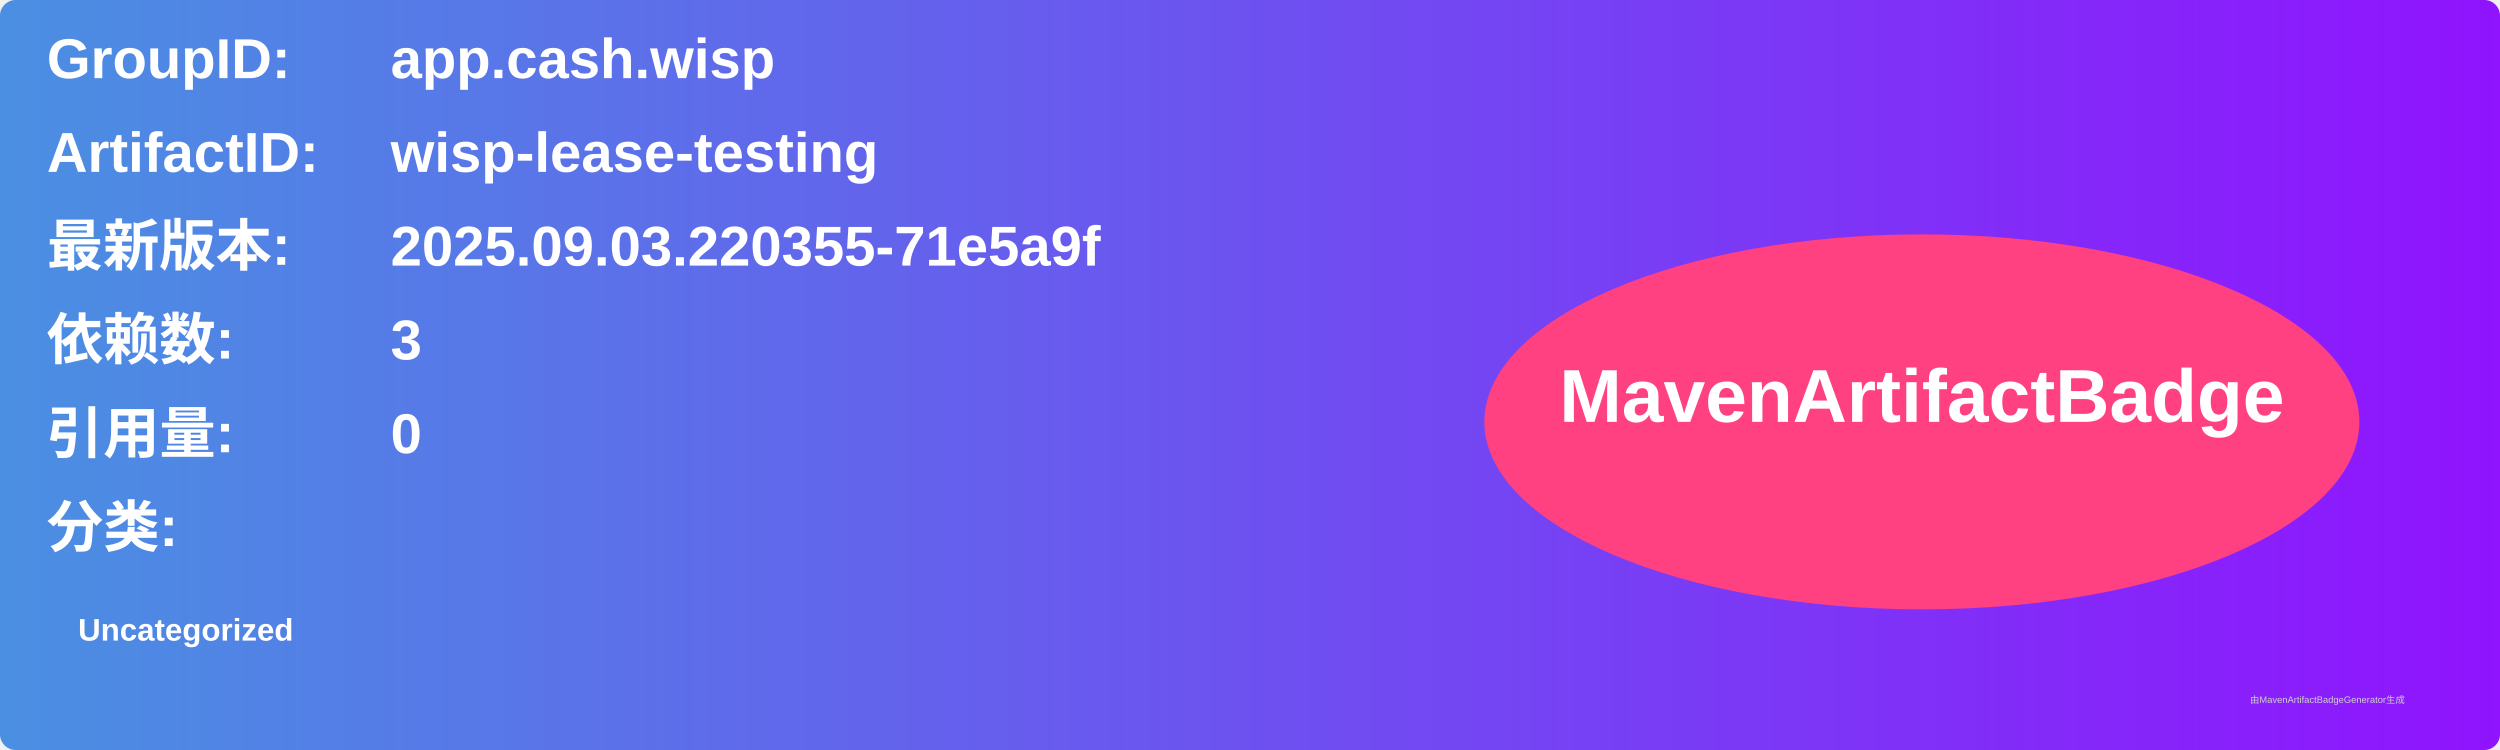
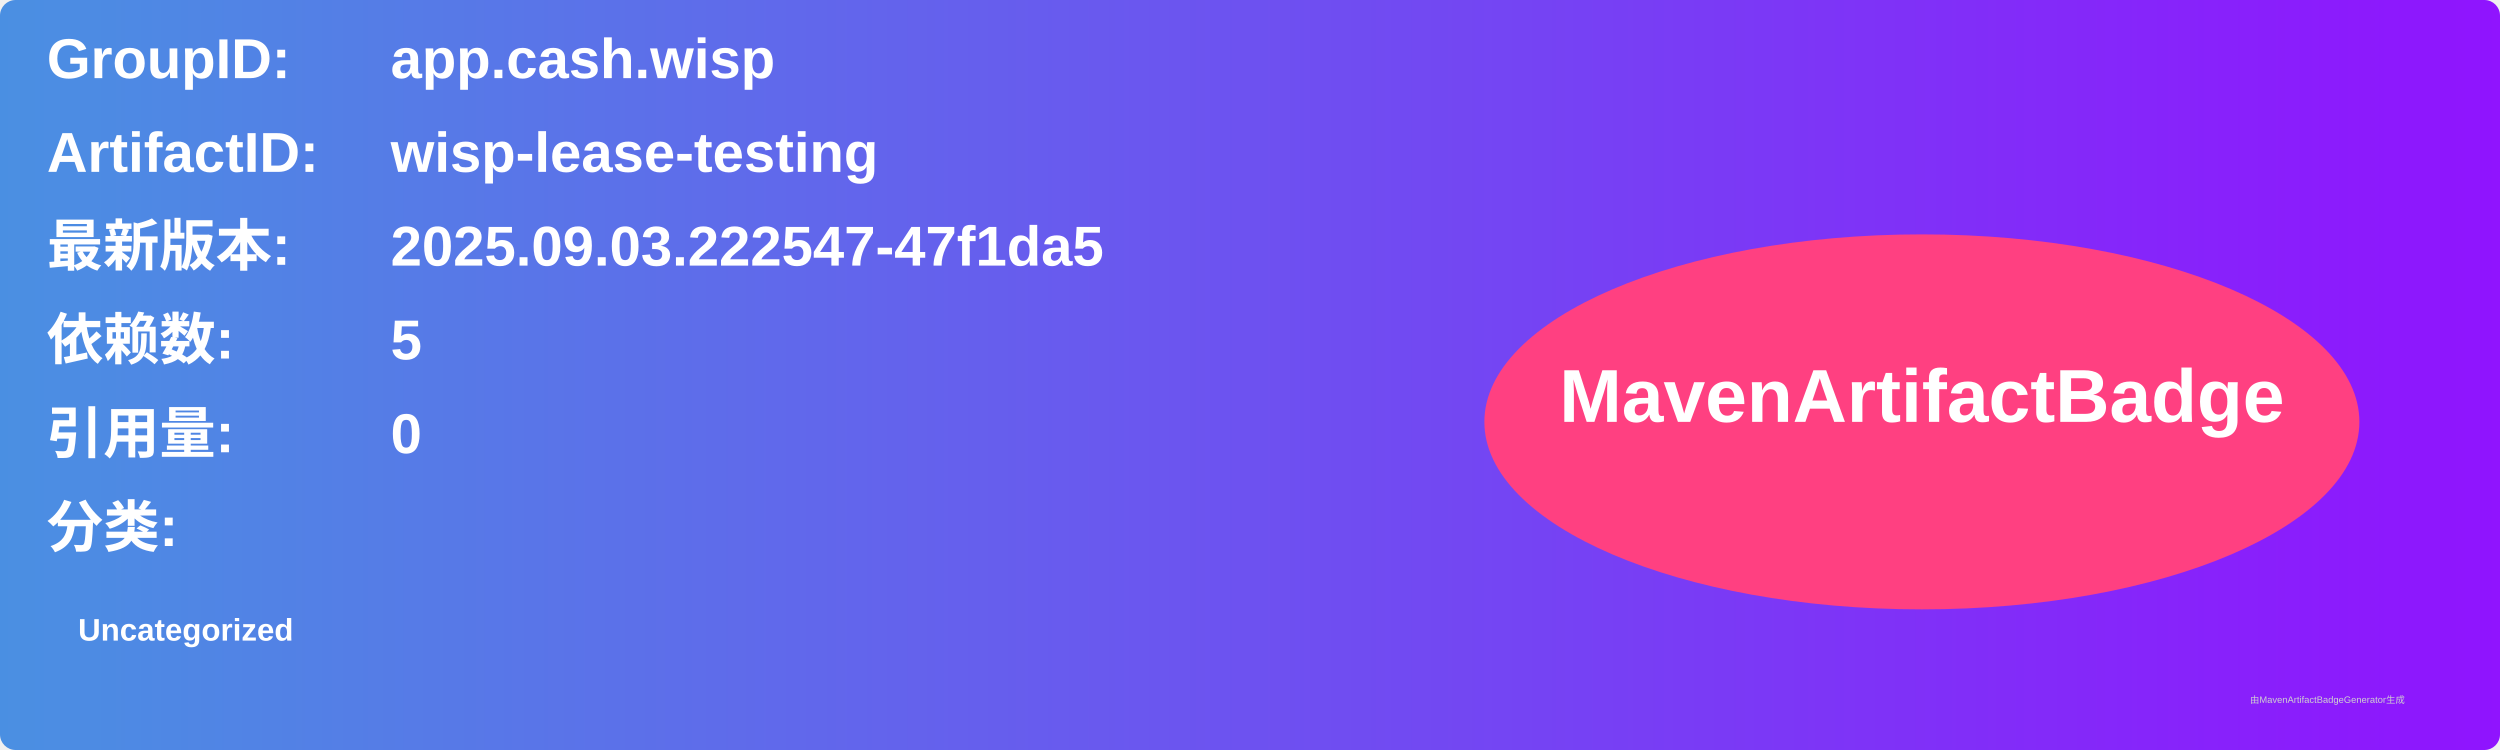
<svg xmlns="http://www.w3.org/2000/svg" width="800" height="240" viewBox="0 0 800 240">
  <linearGradient id="grad" x1="0%" y1="0%" x2="100%" y2="0%">
    <stop offset="0%" stop-color="#4a90e2" />
    <stop offset="100%" stop-color="#9013fe" />
  </linearGradient>
  <rect width="100%" height="100%" rx="5" ry="5" fill="url(#grad)" />
  <g transform="translate(15, 15)">
    <text x="0" y="10" font-family="Arial" font-size="18" fill="white" font-weight="bold" width="260">GroupID:</text>
    <text x="110" y="10" font-family="Arial" font-size="18" fill="white" font-weight="bold" width="460">app.cash.wisp</text>
    <text x="0" y="40" font-family="Arial" font-size="18" fill="white" font-weight="bold" width="260">ArtifactID:</text>
    <text x="110" y="40" font-family="Arial" font-size="18" fill="white" font-weight="bold" width="460">wisp-lease-testing</text>
    <text x="0" y="70" font-family="Arial" font-size="18" fill="white" font-weight="bold">最新版本:</text>
    <text x="110" y="70" font-family="Arial" font-size="18" fill="white" font-weight="bold">
-       <tspan font-weight="bold">2025.09.03.220355-71e5a9f</tspan>
+       <tspan font-weight="bold">2025.09.03.222547-47f1da5</tspan>
    </text>
    <text x="0" y="100" font-family="Arial" font-size="18" fill="white" font-weight="bold">依赖数: </text>
    <text x="110" y="100" font-family="Arial" font-size="18" fill="white">
-       <tspan font-weight="bold">3</tspan>
+       <tspan font-weight="bold">5</tspan>
    </text>
    <text x="0" y="130" font-family="Arial" font-size="18" fill="white" font-weight="bold">引用量: </text>
    <text x="110" y="130" font-family="Arial" font-size="18" fill="white">
      <tspan font-weight="bold">0</tspan>
    </text>
    <text x="0" y="160" font-family="Arial" font-size="18" fill="white" font-weight="bold">分类:</text>
    <text x="10" y="190" font-family="Arial" font-size="10" fill="white">
      <tspan font-weight="bold">Uncategorized</tspan>
    </text>
    <ellipse cx="600" cy="120" rx="140" ry="60" fill="#ff4081" />
    <text x="600" y="120" text-anchor="middle" font-family="Arial" font-size="24" fill="white" font-weight="bold">MavenArtifactBadge</text>
  </g>
  <text x="720" y="225" font-family="Arial" font-size="3" fill="#d0d0d0">由MavenArtifactBadgeGenerator生成</text>
</svg>
